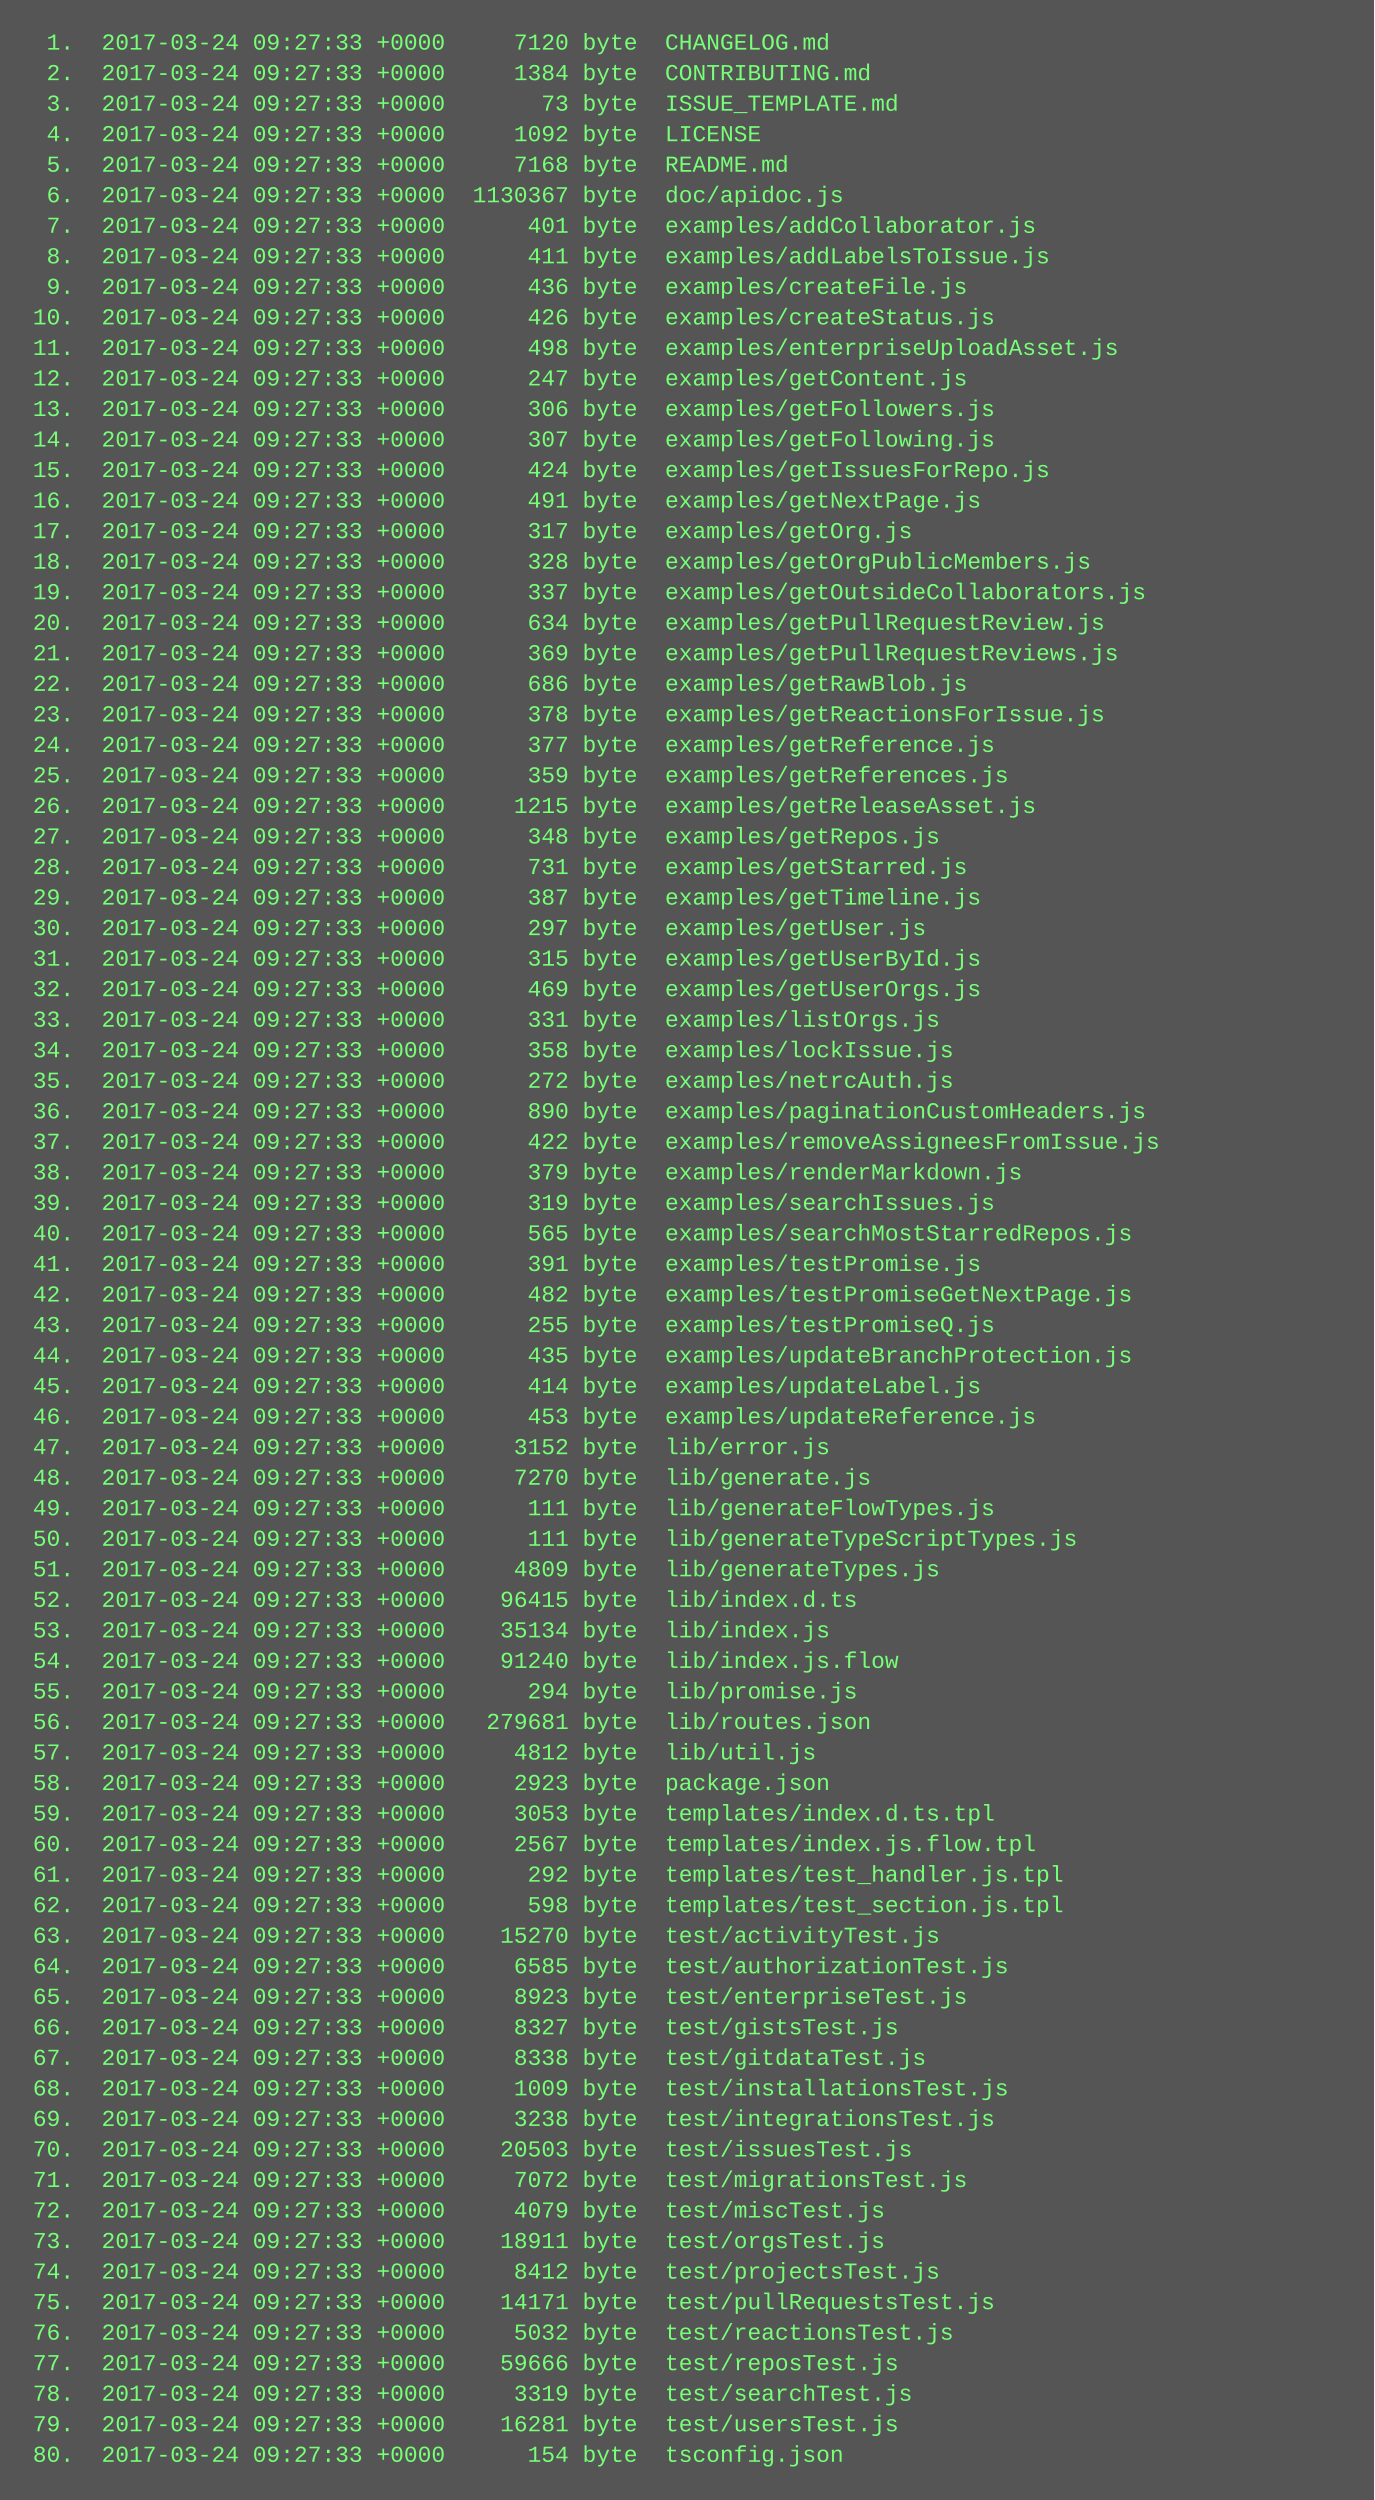
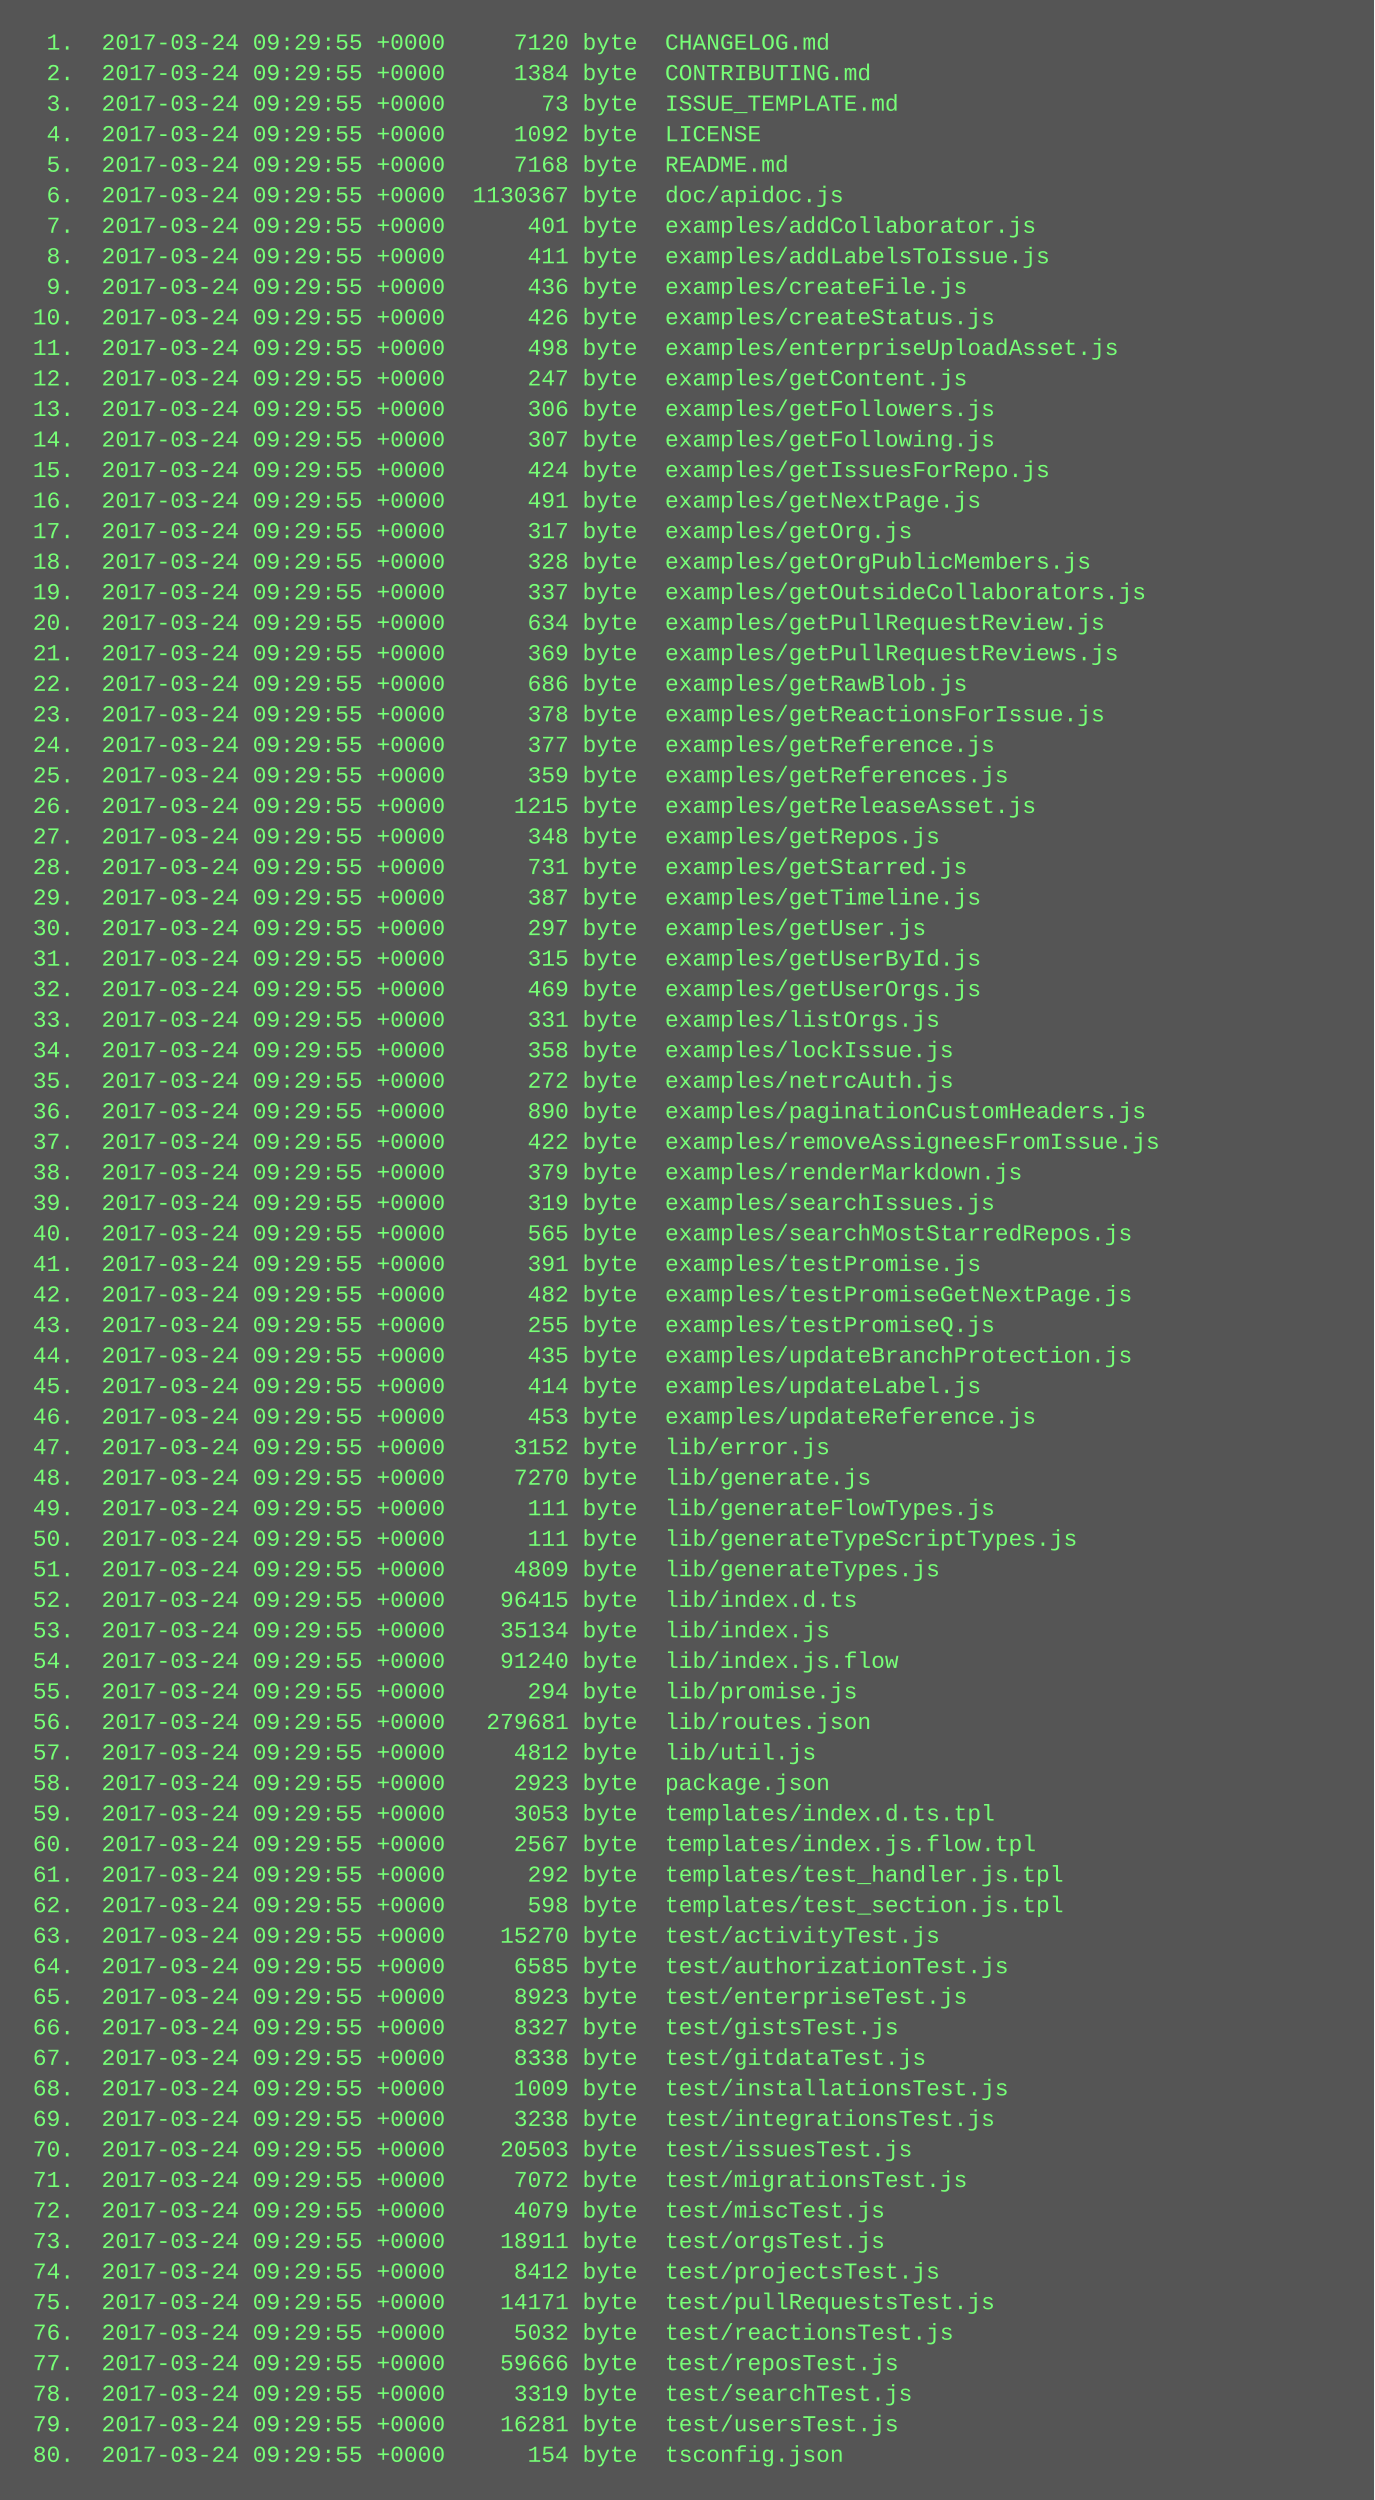
<svg xmlns="http://www.w3.org/2000/svg" height="1310" width="720">
  <rect height="1310" fill="#555" width="720" />
  <text fill="#7f7" font-family="Courier New" font-size="12" xml:space="preserve">
-     <tspan x="10" y="26">  1.  2017-03-24 09:27:33 +0000     7120 byte  CHANGELOG.md</tspan>
-     <tspan x="10" y="42">  2.  2017-03-24 09:27:33 +0000     1384 byte  CONTRIBUTING.md</tspan>
-     <tspan x="10" y="58">  3.  2017-03-24 09:27:33 +0000       73 byte  ISSUE_TEMPLATE.md</tspan>
-     <tspan x="10" y="74">  4.  2017-03-24 09:27:33 +0000     1092 byte  LICENSE</tspan>
-     <tspan x="10" y="90">  5.  2017-03-24 09:27:33 +0000     7168 byte  README.md</tspan>
-     <tspan x="10" y="106">  6.  2017-03-24 09:27:33 +0000  1130367 byte  doc/apidoc.js</tspan>
-     <tspan x="10" y="122">  7.  2017-03-24 09:27:33 +0000      401 byte  examples/addCollaborator.js</tspan>
-     <tspan x="10" y="138">  8.  2017-03-24 09:27:33 +0000      411 byte  examples/addLabelsToIssue.js</tspan>
-     <tspan x="10" y="154">  9.  2017-03-24 09:27:33 +0000      436 byte  examples/createFile.js</tspan>
-     <tspan x="10" y="170"> 10.  2017-03-24 09:27:33 +0000      426 byte  examples/createStatus.js</tspan>
-     <tspan x="10" y="186"> 11.  2017-03-24 09:27:33 +0000      498 byte  examples/enterpriseUploadAsset.js</tspan>
-     <tspan x="10" y="202"> 12.  2017-03-24 09:27:33 +0000      247 byte  examples/getContent.js</tspan>
-     <tspan x="10" y="218"> 13.  2017-03-24 09:27:33 +0000      306 byte  examples/getFollowers.js</tspan>
-     <tspan x="10" y="234"> 14.  2017-03-24 09:27:33 +0000      307 byte  examples/getFollowing.js</tspan>
-     <tspan x="10" y="250"> 15.  2017-03-24 09:27:33 +0000      424 byte  examples/getIssuesForRepo.js</tspan>
-     <tspan x="10" y="266"> 16.  2017-03-24 09:27:33 +0000      491 byte  examples/getNextPage.js</tspan>
-     <tspan x="10" y="282"> 17.  2017-03-24 09:27:33 +0000      317 byte  examples/getOrg.js</tspan>
-     <tspan x="10" y="298"> 18.  2017-03-24 09:27:33 +0000      328 byte  examples/getOrgPublicMembers.js</tspan>
-     <tspan x="10" y="314"> 19.  2017-03-24 09:27:33 +0000      337 byte  examples/getOutsideCollaborators.js</tspan>
-     <tspan x="10" y="330"> 20.  2017-03-24 09:27:33 +0000      634 byte  examples/getPullRequestReview.js</tspan>
-     <tspan x="10" y="346"> 21.  2017-03-24 09:27:33 +0000      369 byte  examples/getPullRequestReviews.js</tspan>
-     <tspan x="10" y="362"> 22.  2017-03-24 09:27:33 +0000      686 byte  examples/getRawBlob.js</tspan>
-     <tspan x="10" y="378"> 23.  2017-03-24 09:27:33 +0000      378 byte  examples/getReactionsForIssue.js</tspan>
-     <tspan x="10" y="394"> 24.  2017-03-24 09:27:33 +0000      377 byte  examples/getReference.js</tspan>
-     <tspan x="10" y="410"> 25.  2017-03-24 09:27:33 +0000      359 byte  examples/getReferences.js</tspan>
-     <tspan x="10" y="426"> 26.  2017-03-24 09:27:33 +0000     1215 byte  examples/getReleaseAsset.js</tspan>
-     <tspan x="10" y="442"> 27.  2017-03-24 09:27:33 +0000      348 byte  examples/getRepos.js</tspan>
-     <tspan x="10" y="458"> 28.  2017-03-24 09:27:33 +0000      731 byte  examples/getStarred.js</tspan>
-     <tspan x="10" y="474"> 29.  2017-03-24 09:27:33 +0000      387 byte  examples/getTimeline.js</tspan>
-     <tspan x="10" y="490"> 30.  2017-03-24 09:27:33 +0000      297 byte  examples/getUser.js</tspan>
-     <tspan x="10" y="506"> 31.  2017-03-24 09:27:33 +0000      315 byte  examples/getUserById.js</tspan>
-     <tspan x="10" y="522"> 32.  2017-03-24 09:27:33 +0000      469 byte  examples/getUserOrgs.js</tspan>
-     <tspan x="10" y="538"> 33.  2017-03-24 09:27:33 +0000      331 byte  examples/listOrgs.js</tspan>
-     <tspan x="10" y="554"> 34.  2017-03-24 09:27:33 +0000      358 byte  examples/lockIssue.js</tspan>
-     <tspan x="10" y="570"> 35.  2017-03-24 09:27:33 +0000      272 byte  examples/netrcAuth.js</tspan>
-     <tspan x="10" y="586"> 36.  2017-03-24 09:27:33 +0000      890 byte  examples/paginationCustomHeaders.js</tspan>
-     <tspan x="10" y="602"> 37.  2017-03-24 09:27:33 +0000      422 byte  examples/removeAssigneesFromIssue.js</tspan>
-     <tspan x="10" y="618"> 38.  2017-03-24 09:27:33 +0000      379 byte  examples/renderMarkdown.js</tspan>
-     <tspan x="10" y="634"> 39.  2017-03-24 09:27:33 +0000      319 byte  examples/searchIssues.js</tspan>
-     <tspan x="10" y="650"> 40.  2017-03-24 09:27:33 +0000      565 byte  examples/searchMostStarredRepos.js</tspan>
-     <tspan x="10" y="666"> 41.  2017-03-24 09:27:33 +0000      391 byte  examples/testPromise.js</tspan>
-     <tspan x="10" y="682"> 42.  2017-03-24 09:27:33 +0000      482 byte  examples/testPromiseGetNextPage.js</tspan>
-     <tspan x="10" y="698"> 43.  2017-03-24 09:27:33 +0000      255 byte  examples/testPromiseQ.js</tspan>
-     <tspan x="10" y="714"> 44.  2017-03-24 09:27:33 +0000      435 byte  examples/updateBranchProtection.js</tspan>
-     <tspan x="10" y="730"> 45.  2017-03-24 09:27:33 +0000      414 byte  examples/updateLabel.js</tspan>
-     <tspan x="10" y="746"> 46.  2017-03-24 09:27:33 +0000      453 byte  examples/updateReference.js</tspan>
-     <tspan x="10" y="762"> 47.  2017-03-24 09:27:33 +0000     3152 byte  lib/error.js</tspan>
-     <tspan x="10" y="778"> 48.  2017-03-24 09:27:33 +0000     7270 byte  lib/generate.js</tspan>
-     <tspan x="10" y="794"> 49.  2017-03-24 09:27:33 +0000      111 byte  lib/generateFlowTypes.js</tspan>
-     <tspan x="10" y="810"> 50.  2017-03-24 09:27:33 +0000      111 byte  lib/generateTypeScriptTypes.js</tspan>
-     <tspan x="10" y="826"> 51.  2017-03-24 09:27:33 +0000     4809 byte  lib/generateTypes.js</tspan>
-     <tspan x="10" y="842"> 52.  2017-03-24 09:27:33 +0000    96415 byte  lib/index.d.ts</tspan>
-     <tspan x="10" y="858"> 53.  2017-03-24 09:27:33 +0000    35134 byte  lib/index.js</tspan>
-     <tspan x="10" y="874"> 54.  2017-03-24 09:27:33 +0000    91240 byte  lib/index.js.flow</tspan>
-     <tspan x="10" y="890"> 55.  2017-03-24 09:27:33 +0000      294 byte  lib/promise.js</tspan>
-     <tspan x="10" y="906"> 56.  2017-03-24 09:27:33 +0000   279681 byte  lib/routes.json</tspan>
-     <tspan x="10" y="922"> 57.  2017-03-24 09:27:33 +0000     4812 byte  lib/util.js</tspan>
-     <tspan x="10" y="938"> 58.  2017-03-24 09:27:33 +0000     2923 byte  package.json</tspan>
-     <tspan x="10" y="954"> 59.  2017-03-24 09:27:33 +0000     3053 byte  templates/index.d.ts.tpl</tspan>
-     <tspan x="10" y="970"> 60.  2017-03-24 09:27:33 +0000     2567 byte  templates/index.js.flow.tpl</tspan>
-     <tspan x="10" y="986"> 61.  2017-03-24 09:27:33 +0000      292 byte  templates/test_handler.js.tpl</tspan>
-     <tspan x="10" y="1002"> 62.  2017-03-24 09:27:33 +0000      598 byte  templates/test_section.js.tpl</tspan>
-     <tspan x="10" y="1018"> 63.  2017-03-24 09:27:33 +0000    15270 byte  test/activityTest.js</tspan>
-     <tspan x="10" y="1034"> 64.  2017-03-24 09:27:33 +0000     6585 byte  test/authorizationTest.js</tspan>
-     <tspan x="10" y="1050"> 65.  2017-03-24 09:27:33 +0000     8923 byte  test/enterpriseTest.js</tspan>
-     <tspan x="10" y="1066"> 66.  2017-03-24 09:27:33 +0000     8327 byte  test/gistsTest.js</tspan>
-     <tspan x="10" y="1082"> 67.  2017-03-24 09:27:33 +0000     8338 byte  test/gitdataTest.js</tspan>
-     <tspan x="10" y="1098"> 68.  2017-03-24 09:27:33 +0000     1009 byte  test/installationsTest.js</tspan>
-     <tspan x="10" y="1114"> 69.  2017-03-24 09:27:33 +0000     3238 byte  test/integrationsTest.js</tspan>
-     <tspan x="10" y="1130"> 70.  2017-03-24 09:27:33 +0000    20503 byte  test/issuesTest.js</tspan>
-     <tspan x="10" y="1146"> 71.  2017-03-24 09:27:33 +0000     7072 byte  test/migrationsTest.js</tspan>
-     <tspan x="10" y="1162"> 72.  2017-03-24 09:27:33 +0000     4079 byte  test/miscTest.js</tspan>
-     <tspan x="10" y="1178"> 73.  2017-03-24 09:27:33 +0000    18911 byte  test/orgsTest.js</tspan>
-     <tspan x="10" y="1194"> 74.  2017-03-24 09:27:33 +0000     8412 byte  test/projectsTest.js</tspan>
-     <tspan x="10" y="1210"> 75.  2017-03-24 09:27:33 +0000    14171 byte  test/pullRequestsTest.js</tspan>
-     <tspan x="10" y="1226"> 76.  2017-03-24 09:27:33 +0000     5032 byte  test/reactionsTest.js</tspan>
-     <tspan x="10" y="1242"> 77.  2017-03-24 09:27:33 +0000    59666 byte  test/reposTest.js</tspan>
-     <tspan x="10" y="1258"> 78.  2017-03-24 09:27:33 +0000     3319 byte  test/searchTest.js</tspan>
-     <tspan x="10" y="1274"> 79.  2017-03-24 09:27:33 +0000    16281 byte  test/usersTest.js</tspan>
-     <tspan x="10" y="1290"> 80.  2017-03-24 09:27:33 +0000      154 byte  tsconfig.json</tspan>
+     <tspan x="10" y="26">  1.  2017-03-24 09:29:55 +0000     7120 byte  CHANGELOG.md</tspan>
+     <tspan x="10" y="42">  2.  2017-03-24 09:29:55 +0000     1384 byte  CONTRIBUTING.md</tspan>
+     <tspan x="10" y="58">  3.  2017-03-24 09:29:55 +0000       73 byte  ISSUE_TEMPLATE.md</tspan>
+     <tspan x="10" y="74">  4.  2017-03-24 09:29:55 +0000     1092 byte  LICENSE</tspan>
+     <tspan x="10" y="90">  5.  2017-03-24 09:29:55 +0000     7168 byte  README.md</tspan>
+     <tspan x="10" y="106">  6.  2017-03-24 09:29:55 +0000  1130367 byte  doc/apidoc.js</tspan>
+     <tspan x="10" y="122">  7.  2017-03-24 09:29:55 +0000      401 byte  examples/addCollaborator.js</tspan>
+     <tspan x="10" y="138">  8.  2017-03-24 09:29:55 +0000      411 byte  examples/addLabelsToIssue.js</tspan>
+     <tspan x="10" y="154">  9.  2017-03-24 09:29:55 +0000      436 byte  examples/createFile.js</tspan>
+     <tspan x="10" y="170"> 10.  2017-03-24 09:29:55 +0000      426 byte  examples/createStatus.js</tspan>
+     <tspan x="10" y="186"> 11.  2017-03-24 09:29:55 +0000      498 byte  examples/enterpriseUploadAsset.js</tspan>
+     <tspan x="10" y="202"> 12.  2017-03-24 09:29:55 +0000      247 byte  examples/getContent.js</tspan>
+     <tspan x="10" y="218"> 13.  2017-03-24 09:29:55 +0000      306 byte  examples/getFollowers.js</tspan>
+     <tspan x="10" y="234"> 14.  2017-03-24 09:29:55 +0000      307 byte  examples/getFollowing.js</tspan>
+     <tspan x="10" y="250"> 15.  2017-03-24 09:29:55 +0000      424 byte  examples/getIssuesForRepo.js</tspan>
+     <tspan x="10" y="266"> 16.  2017-03-24 09:29:55 +0000      491 byte  examples/getNextPage.js</tspan>
+     <tspan x="10" y="282"> 17.  2017-03-24 09:29:55 +0000      317 byte  examples/getOrg.js</tspan>
+     <tspan x="10" y="298"> 18.  2017-03-24 09:29:55 +0000      328 byte  examples/getOrgPublicMembers.js</tspan>
+     <tspan x="10" y="314"> 19.  2017-03-24 09:29:55 +0000      337 byte  examples/getOutsideCollaborators.js</tspan>
+     <tspan x="10" y="330"> 20.  2017-03-24 09:29:55 +0000      634 byte  examples/getPullRequestReview.js</tspan>
+     <tspan x="10" y="346"> 21.  2017-03-24 09:29:55 +0000      369 byte  examples/getPullRequestReviews.js</tspan>
+     <tspan x="10" y="362"> 22.  2017-03-24 09:29:55 +0000      686 byte  examples/getRawBlob.js</tspan>
+     <tspan x="10" y="378"> 23.  2017-03-24 09:29:55 +0000      378 byte  examples/getReactionsForIssue.js</tspan>
+     <tspan x="10" y="394"> 24.  2017-03-24 09:29:55 +0000      377 byte  examples/getReference.js</tspan>
+     <tspan x="10" y="410"> 25.  2017-03-24 09:29:55 +0000      359 byte  examples/getReferences.js</tspan>
+     <tspan x="10" y="426"> 26.  2017-03-24 09:29:55 +0000     1215 byte  examples/getReleaseAsset.js</tspan>
+     <tspan x="10" y="442"> 27.  2017-03-24 09:29:55 +0000      348 byte  examples/getRepos.js</tspan>
+     <tspan x="10" y="458"> 28.  2017-03-24 09:29:55 +0000      731 byte  examples/getStarred.js</tspan>
+     <tspan x="10" y="474"> 29.  2017-03-24 09:29:55 +0000      387 byte  examples/getTimeline.js</tspan>
+     <tspan x="10" y="490"> 30.  2017-03-24 09:29:55 +0000      297 byte  examples/getUser.js</tspan>
+     <tspan x="10" y="506"> 31.  2017-03-24 09:29:55 +0000      315 byte  examples/getUserById.js</tspan>
+     <tspan x="10" y="522"> 32.  2017-03-24 09:29:55 +0000      469 byte  examples/getUserOrgs.js</tspan>
+     <tspan x="10" y="538"> 33.  2017-03-24 09:29:55 +0000      331 byte  examples/listOrgs.js</tspan>
+     <tspan x="10" y="554"> 34.  2017-03-24 09:29:55 +0000      358 byte  examples/lockIssue.js</tspan>
+     <tspan x="10" y="570"> 35.  2017-03-24 09:29:55 +0000      272 byte  examples/netrcAuth.js</tspan>
+     <tspan x="10" y="586"> 36.  2017-03-24 09:29:55 +0000      890 byte  examples/paginationCustomHeaders.js</tspan>
+     <tspan x="10" y="602"> 37.  2017-03-24 09:29:55 +0000      422 byte  examples/removeAssigneesFromIssue.js</tspan>
+     <tspan x="10" y="618"> 38.  2017-03-24 09:29:55 +0000      379 byte  examples/renderMarkdown.js</tspan>
+     <tspan x="10" y="634"> 39.  2017-03-24 09:29:55 +0000      319 byte  examples/searchIssues.js</tspan>
+     <tspan x="10" y="650"> 40.  2017-03-24 09:29:55 +0000      565 byte  examples/searchMostStarredRepos.js</tspan>
+     <tspan x="10" y="666"> 41.  2017-03-24 09:29:55 +0000      391 byte  examples/testPromise.js</tspan>
+     <tspan x="10" y="682"> 42.  2017-03-24 09:29:55 +0000      482 byte  examples/testPromiseGetNextPage.js</tspan>
+     <tspan x="10" y="698"> 43.  2017-03-24 09:29:55 +0000      255 byte  examples/testPromiseQ.js</tspan>
+     <tspan x="10" y="714"> 44.  2017-03-24 09:29:55 +0000      435 byte  examples/updateBranchProtection.js</tspan>
+     <tspan x="10" y="730"> 45.  2017-03-24 09:29:55 +0000      414 byte  examples/updateLabel.js</tspan>
+     <tspan x="10" y="746"> 46.  2017-03-24 09:29:55 +0000      453 byte  examples/updateReference.js</tspan>
+     <tspan x="10" y="762"> 47.  2017-03-24 09:29:55 +0000     3152 byte  lib/error.js</tspan>
+     <tspan x="10" y="778"> 48.  2017-03-24 09:29:55 +0000     7270 byte  lib/generate.js</tspan>
+     <tspan x="10" y="794"> 49.  2017-03-24 09:29:55 +0000      111 byte  lib/generateFlowTypes.js</tspan>
+     <tspan x="10" y="810"> 50.  2017-03-24 09:29:55 +0000      111 byte  lib/generateTypeScriptTypes.js</tspan>
+     <tspan x="10" y="826"> 51.  2017-03-24 09:29:55 +0000     4809 byte  lib/generateTypes.js</tspan>
+     <tspan x="10" y="842"> 52.  2017-03-24 09:29:55 +0000    96415 byte  lib/index.d.ts</tspan>
+     <tspan x="10" y="858"> 53.  2017-03-24 09:29:55 +0000    35134 byte  lib/index.js</tspan>
+     <tspan x="10" y="874"> 54.  2017-03-24 09:29:55 +0000    91240 byte  lib/index.js.flow</tspan>
+     <tspan x="10" y="890"> 55.  2017-03-24 09:29:55 +0000      294 byte  lib/promise.js</tspan>
+     <tspan x="10" y="906"> 56.  2017-03-24 09:29:55 +0000   279681 byte  lib/routes.json</tspan>
+     <tspan x="10" y="922"> 57.  2017-03-24 09:29:55 +0000     4812 byte  lib/util.js</tspan>
+     <tspan x="10" y="938"> 58.  2017-03-24 09:29:55 +0000     2923 byte  package.json</tspan>
+     <tspan x="10" y="954"> 59.  2017-03-24 09:29:55 +0000     3053 byte  templates/index.d.ts.tpl</tspan>
+     <tspan x="10" y="970"> 60.  2017-03-24 09:29:55 +0000     2567 byte  templates/index.js.flow.tpl</tspan>
+     <tspan x="10" y="986"> 61.  2017-03-24 09:29:55 +0000      292 byte  templates/test_handler.js.tpl</tspan>
+     <tspan x="10" y="1002"> 62.  2017-03-24 09:29:55 +0000      598 byte  templates/test_section.js.tpl</tspan>
+     <tspan x="10" y="1018"> 63.  2017-03-24 09:29:55 +0000    15270 byte  test/activityTest.js</tspan>
+     <tspan x="10" y="1034"> 64.  2017-03-24 09:29:55 +0000     6585 byte  test/authorizationTest.js</tspan>
+     <tspan x="10" y="1050"> 65.  2017-03-24 09:29:55 +0000     8923 byte  test/enterpriseTest.js</tspan>
+     <tspan x="10" y="1066"> 66.  2017-03-24 09:29:55 +0000     8327 byte  test/gistsTest.js</tspan>
+     <tspan x="10" y="1082"> 67.  2017-03-24 09:29:55 +0000     8338 byte  test/gitdataTest.js</tspan>
+     <tspan x="10" y="1098"> 68.  2017-03-24 09:29:55 +0000     1009 byte  test/installationsTest.js</tspan>
+     <tspan x="10" y="1114"> 69.  2017-03-24 09:29:55 +0000     3238 byte  test/integrationsTest.js</tspan>
+     <tspan x="10" y="1130"> 70.  2017-03-24 09:29:55 +0000    20503 byte  test/issuesTest.js</tspan>
+     <tspan x="10" y="1146"> 71.  2017-03-24 09:29:55 +0000     7072 byte  test/migrationsTest.js</tspan>
+     <tspan x="10" y="1162"> 72.  2017-03-24 09:29:55 +0000     4079 byte  test/miscTest.js</tspan>
+     <tspan x="10" y="1178"> 73.  2017-03-24 09:29:55 +0000    18911 byte  test/orgsTest.js</tspan>
+     <tspan x="10" y="1194"> 74.  2017-03-24 09:29:55 +0000     8412 byte  test/projectsTest.js</tspan>
+     <tspan x="10" y="1210"> 75.  2017-03-24 09:29:55 +0000    14171 byte  test/pullRequestsTest.js</tspan>
+     <tspan x="10" y="1226"> 76.  2017-03-24 09:29:55 +0000     5032 byte  test/reactionsTest.js</tspan>
+     <tspan x="10" y="1242"> 77.  2017-03-24 09:29:55 +0000    59666 byte  test/reposTest.js</tspan>
+     <tspan x="10" y="1258"> 78.  2017-03-24 09:29:55 +0000     3319 byte  test/searchTest.js</tspan>
+     <tspan x="10" y="1274"> 79.  2017-03-24 09:29:55 +0000    16281 byte  test/usersTest.js</tspan>
+     <tspan x="10" y="1290"> 80.  2017-03-24 09:29:55 +0000      154 byte  tsconfig.json</tspan>
  </text>
</svg>
